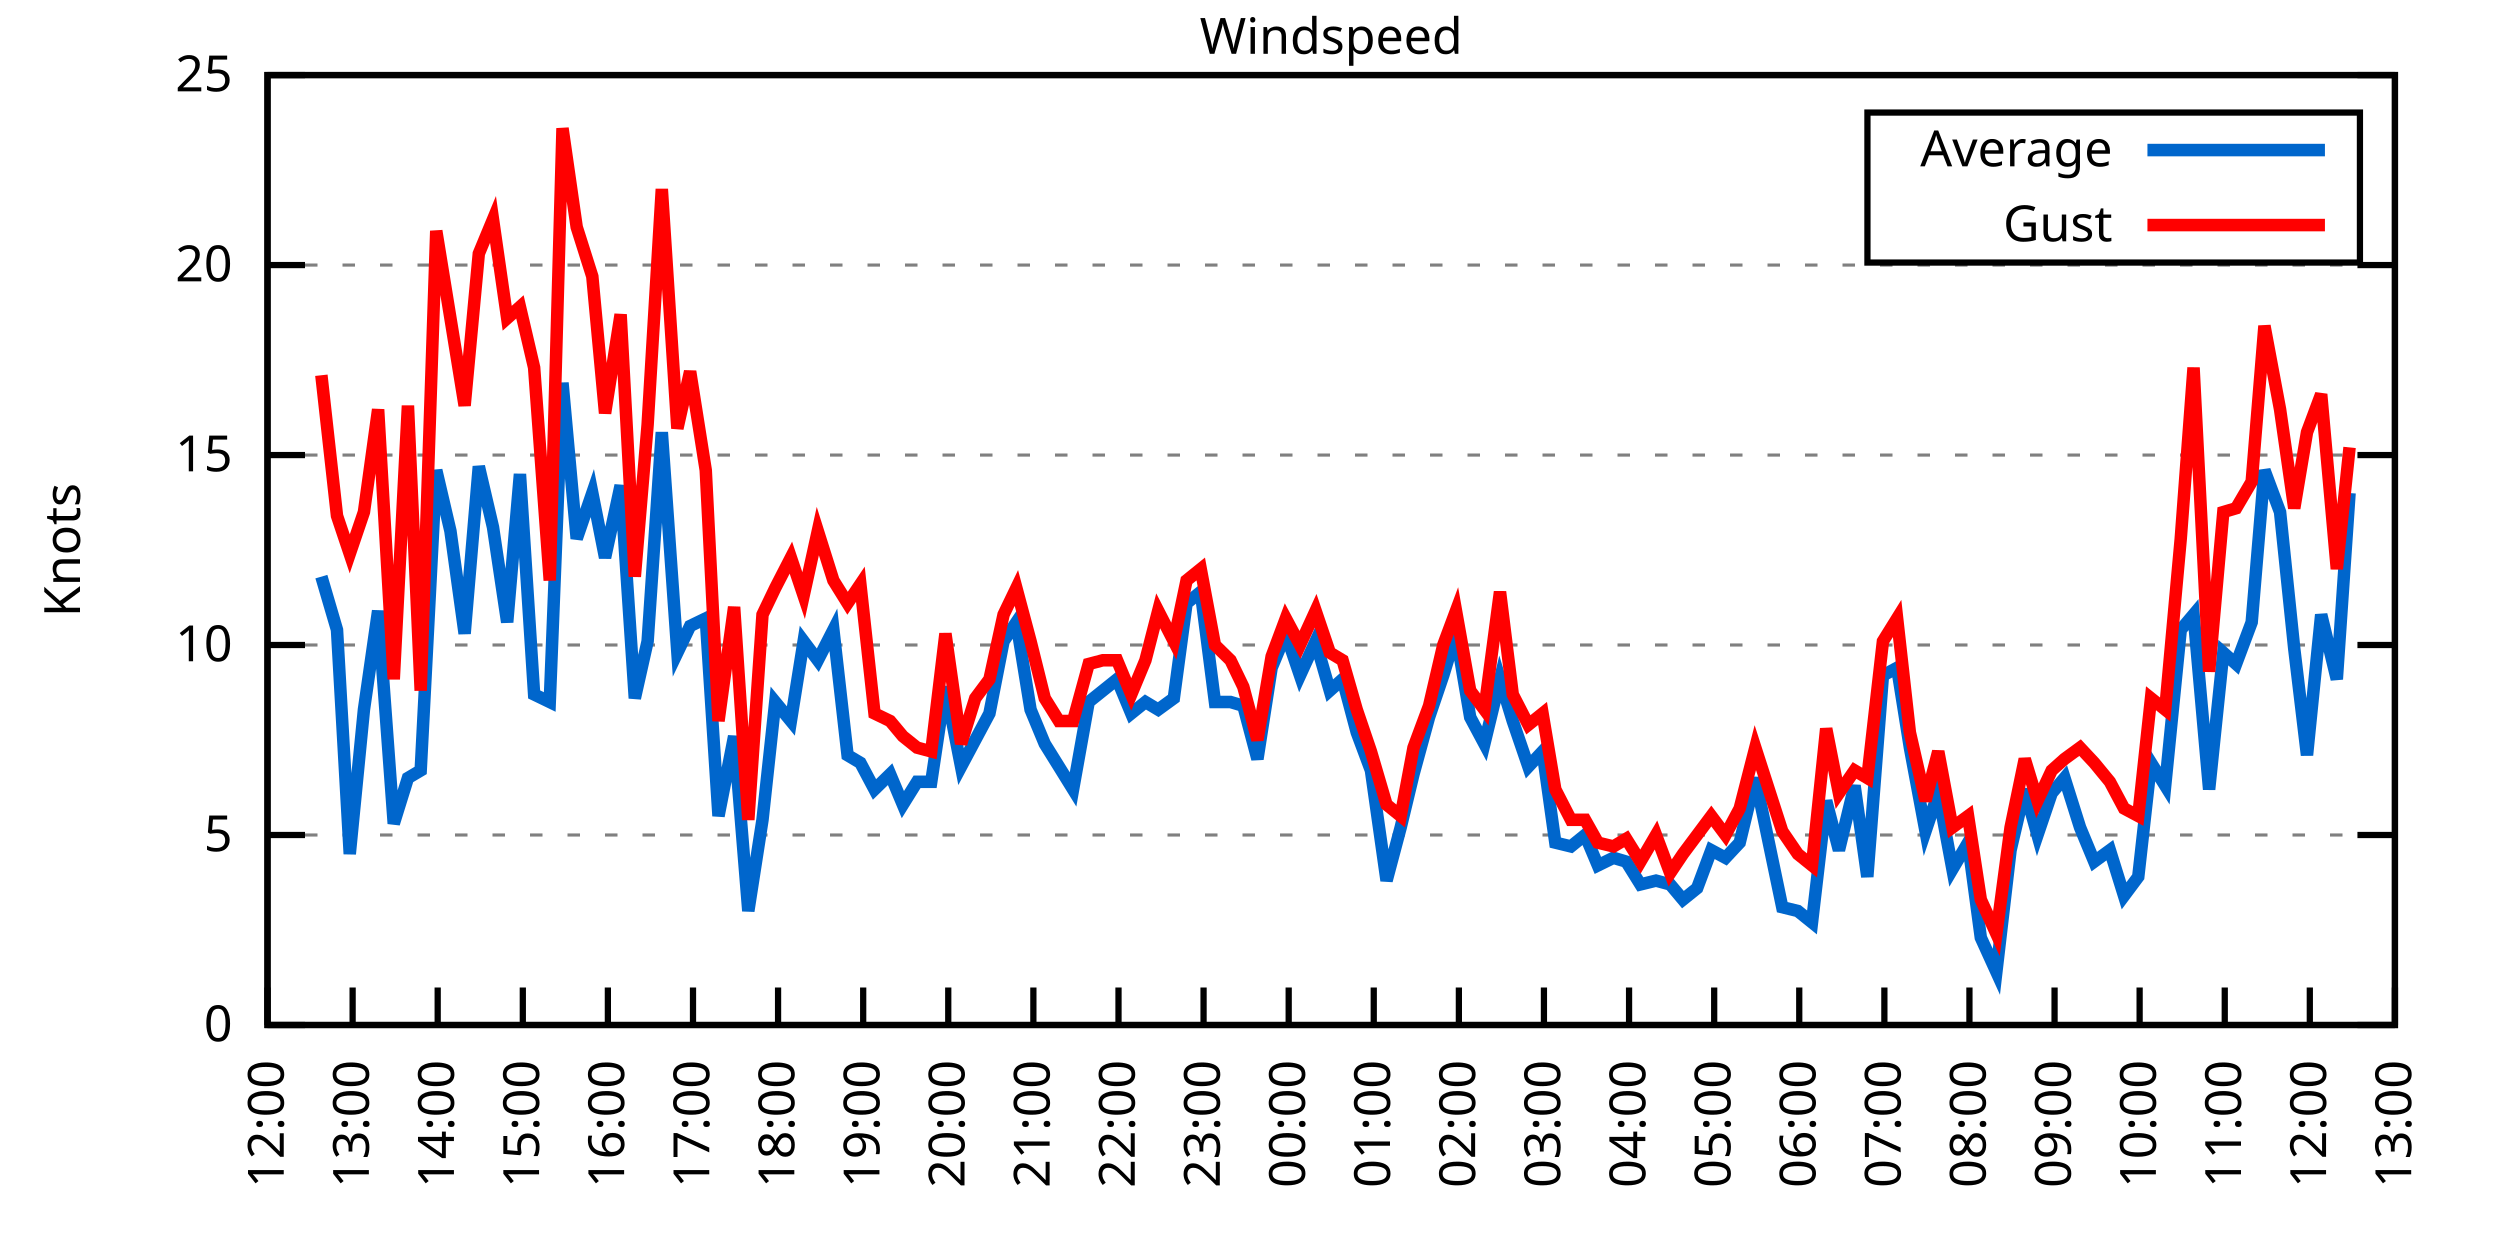
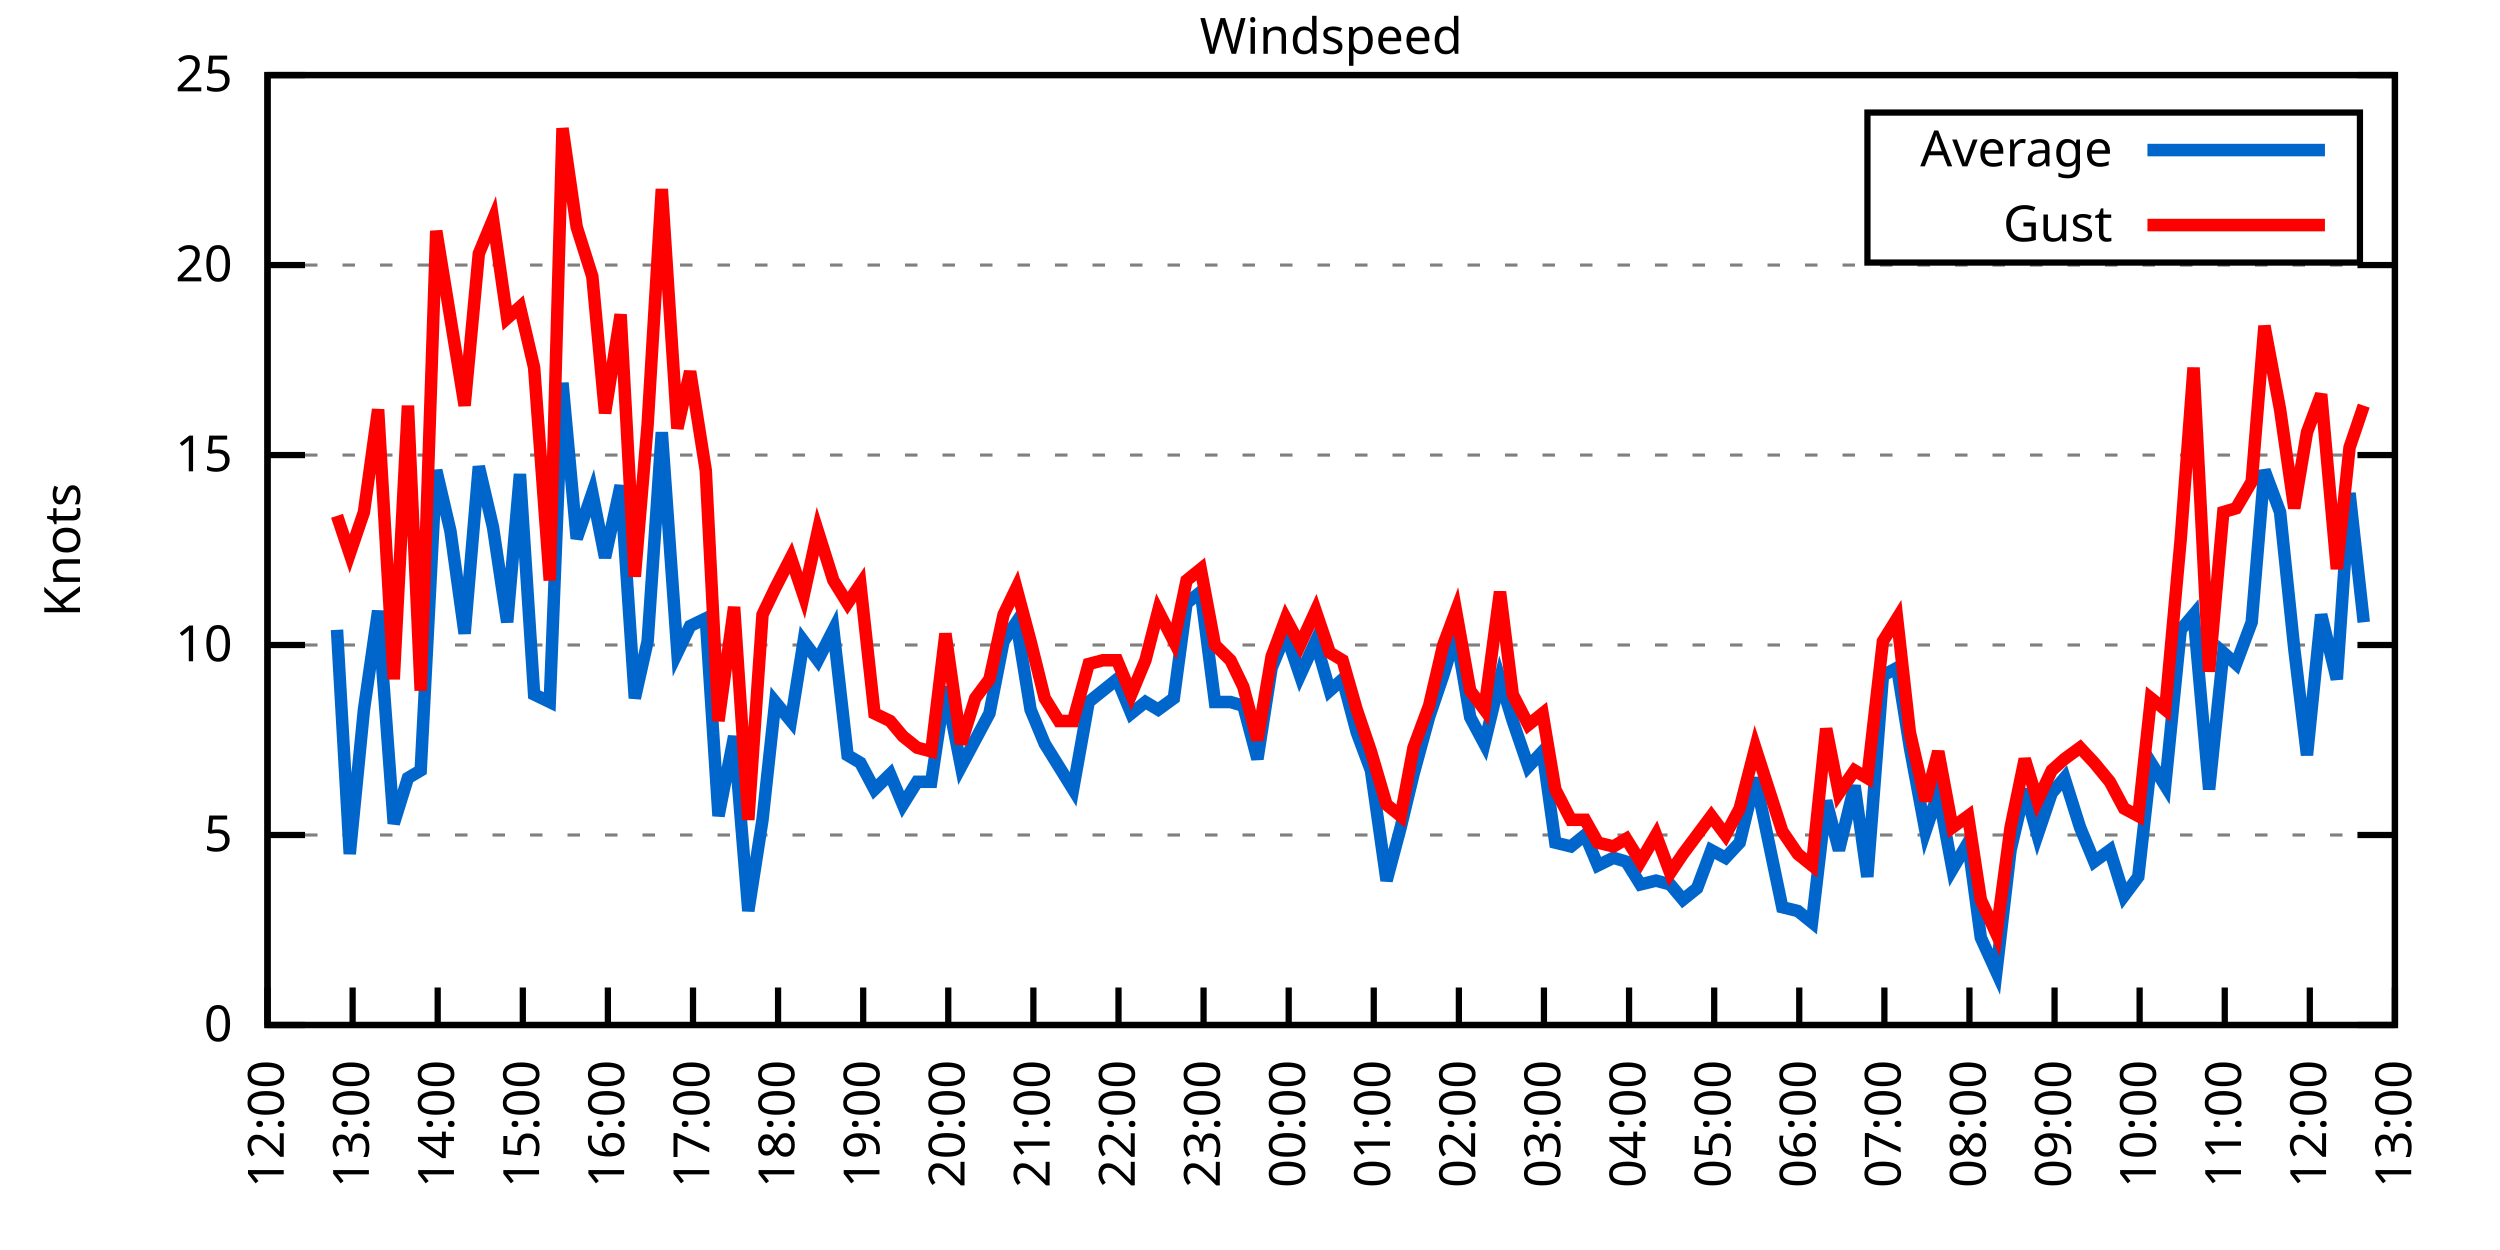
<svg xmlns="http://www.w3.org/2000/svg" xmlns:xlink="http://www.w3.org/1999/xlink" width="400" height="200" viewBox="0 0 400 200">
  <g id="gnuplot_canvas">
    <rect x="0" y="0" width="400" height="200" fill="none" />
    <defs>
      <circle id="gpDot" r="0.5" stroke-width="0.5" stroke="currentColor" />
      <path id="gpPt0" stroke-width="0.333" stroke="currentColor" d="M-1,0 h2 M0,-1 v2" />
      <path id="gpPt1" stroke-width="0.333" stroke="currentColor" d="M-1,-1 L1,1 M1,-1 L-1,1" />
      <path id="gpPt2" stroke-width="0.333" stroke="currentColor" d="M-1,0 L1,0 M0,-1 L0,1 M-1,-1 L1,1 M-1,1 L1,-1" />
      <rect id="gpPt3" stroke-width="0.333" stroke="currentColor" x="-1" y="-1" width="2" height="2" />
      <rect id="gpPt4" stroke-width="0.333" stroke="currentColor" fill="currentColor" x="-1" y="-1" width="2" height="2" />
      <circle id="gpPt5" stroke-width="0.333" stroke="currentColor" cx="0" cy="0" r="1" />
      <use xlink:href="#gpPt5" id="gpPt6" fill="currentColor" stroke="none" />
      <path id="gpPt7" stroke-width="0.333" stroke="currentColor" d="M0,-1.33 L-1.33,0.67 L1.33,0.67 z" />
      <use xlink:href="#gpPt7" id="gpPt8" fill="currentColor" stroke="none" />
      <use xlink:href="#gpPt7" id="gpPt9" stroke="currentColor" transform="rotate(180)" />
      <use xlink:href="#gpPt9" id="gpPt10" fill="currentColor" stroke="none" />
      <use xlink:href="#gpPt3" id="gpPt11" stroke="currentColor" transform="rotate(45)" />
      <use xlink:href="#gpPt11" id="gpPt12" fill="currentColor" stroke="none" />
      <path id="gpPt13" stroke-width="0.333" stroke="currentColor" d="M0,1.330 L1.265,0.411 L0.782,-1.067 L-0.782,-1.076 L-1.265,0.411 z" />
      <use xlink:href="#gpPt13" id="gpPt14" fill="currentColor" stroke="none" />
      <filter id="textbox" filterUnits="objectBoundingBox" x="0" y="0" height="1" width="1">
        <feFlood flood-color="white" flood-opacity="1" result="bgnd" />
        <feComposite in="SourceGraphic" in2="bgnd" operator="atop" />
      </filter>
      <filter id="greybox" filterUnits="objectBoundingBox" x="0" y="0" height="1" width="1">
        <feFlood flood-color="lightgrey" flood-opacity="1" result="grey" />
        <feComposite in="SourceGraphic" in2="grey" operator="atop" />
      </filter>
    </defs>
    <g fill="none" color="white" stroke="currentColor" stroke-width="1.00" stroke-linecap="butt" stroke-linejoin="miter">
</g>
    <g fill="none" color="black" stroke="currentColor" stroke-width="1.00" stroke-linecap="butt" stroke-linejoin="miter">
      <g stroke="none" shape-rendering="crispEdges">
        <polygon fill="rgb(255, 255, 255)" points="42.80,164.00 383.18,164.00 383.18,12.02 42.80,12.02 " />
      </g>
    </g>
    <g fill="none" color="black" stroke="currentColor" stroke-width="1.00" stroke-linecap="butt" stroke-linejoin="miter">
</g>
    <g fill="none" color="black" stroke="black" stroke-width="0.50" stroke-linecap="butt" stroke-linejoin="miter">
</g>
    <g fill="none" color="gray" stroke="currentColor" stroke-width="0.50" stroke-linecap="butt" stroke-linejoin="miter">
      <path stroke="gray" stroke-dasharray="2,4" class="gridline" d="M42.80,164.00 L383.19,164.00  " />
    </g>
    <g fill="none" color="gray" stroke="gray" stroke-width="1.00" stroke-linecap="butt" stroke-linejoin="miter">
</g>
    <g fill="none" color="black" stroke="currentColor" stroke-width="1.00" stroke-linecap="butt" stroke-linejoin="miter">
      <path stroke="black" d="M42.80,164.00 L48.80,164.00 M383.19,164.00 L377.19,164.00  " />
      <g transform="translate(37.20,166.60)" stroke="none" fill="black" font-family="Sans" font-size="8.00" text-anchor="end">
        <text>
          <tspan font-family="Sans"> 0</tspan>
        </text>
      </g>
    </g>
    <g fill="none" color="black" stroke="currentColor" stroke-width="1.00" stroke-linecap="butt" stroke-linejoin="miter">
</g>
    <g fill="none" color="black" stroke="black" stroke-width="0.50" stroke-linecap="butt" stroke-linejoin="miter">
</g>
    <g fill="none" color="gray" stroke="currentColor" stroke-width="0.50" stroke-linecap="butt" stroke-linejoin="miter">
      <path stroke="gray" stroke-dasharray="2,4" class="gridline" d="M42.80,133.60 L383.19,133.60  " />
    </g>
    <g fill="none" color="gray" stroke="gray" stroke-width="1.00" stroke-linecap="butt" stroke-linejoin="miter">
</g>
    <g fill="none" color="black" stroke="currentColor" stroke-width="1.00" stroke-linecap="butt" stroke-linejoin="miter">
      <path stroke="black" d="M42.80,133.60 L48.80,133.60 M383.19,133.60 L377.19,133.60  " />
      <g transform="translate(37.20,136.20)" stroke="none" fill="black" font-family="Sans" font-size="8.00" text-anchor="end">
        <text>
          <tspan font-family="Sans"> 5</tspan>
        </text>
      </g>
    </g>
    <g fill="none" color="black" stroke="currentColor" stroke-width="1.00" stroke-linecap="butt" stroke-linejoin="miter">
</g>
    <g fill="none" color="black" stroke="black" stroke-width="0.50" stroke-linecap="butt" stroke-linejoin="miter">
</g>
    <g fill="none" color="gray" stroke="currentColor" stroke-width="0.50" stroke-linecap="butt" stroke-linejoin="miter">
      <path stroke="gray" stroke-dasharray="2,4" class="gridline" d="M42.80,103.20 L383.19,103.20  " />
    </g>
    <g fill="none" color="gray" stroke="gray" stroke-width="1.00" stroke-linecap="butt" stroke-linejoin="miter">
</g>
    <g fill="none" color="black" stroke="currentColor" stroke-width="1.00" stroke-linecap="butt" stroke-linejoin="miter">
      <path stroke="black" d="M42.80,103.20 L48.80,103.20 M383.19,103.20 L377.19,103.20  " />
      <g transform="translate(37.20,105.80)" stroke="none" fill="black" font-family="Sans" font-size="8.00" text-anchor="end">
        <text>
          <tspan font-family="Sans"> 10</tspan>
        </text>
      </g>
    </g>
    <g fill="none" color="black" stroke="currentColor" stroke-width="1.00" stroke-linecap="butt" stroke-linejoin="miter">
</g>
    <g fill="none" color="black" stroke="black" stroke-width="0.50" stroke-linecap="butt" stroke-linejoin="miter">
</g>
    <g fill="none" color="gray" stroke="currentColor" stroke-width="0.50" stroke-linecap="butt" stroke-linejoin="miter">
      <path stroke="gray" stroke-dasharray="2,4" class="gridline" d="M42.80,72.81 L383.19,72.81  " />
    </g>
    <g fill="none" color="gray" stroke="gray" stroke-width="1.00" stroke-linecap="butt" stroke-linejoin="miter">
</g>
    <g fill="none" color="black" stroke="currentColor" stroke-width="1.00" stroke-linecap="butt" stroke-linejoin="miter">
      <path stroke="black" d="M42.80,72.81 L48.80,72.81 M383.19,72.81 L377.19,72.81  " />
      <g transform="translate(37.20,75.41)" stroke="none" fill="black" font-family="Sans" font-size="8.00" text-anchor="end">
        <text>
          <tspan font-family="Sans"> 15</tspan>
        </text>
      </g>
    </g>
    <g fill="none" color="black" stroke="currentColor" stroke-width="1.00" stroke-linecap="butt" stroke-linejoin="miter">
</g>
    <g fill="none" color="black" stroke="black" stroke-width="0.50" stroke-linecap="butt" stroke-linejoin="miter">
</g>
    <g fill="none" color="gray" stroke="currentColor" stroke-width="0.50" stroke-linecap="butt" stroke-linejoin="miter">
      <path stroke="gray" stroke-dasharray="2,4" class="gridline" d="M42.80,42.41 L383.19,42.41  " />
    </g>
    <g fill="none" color="gray" stroke="gray" stroke-width="1.00" stroke-linecap="butt" stroke-linejoin="miter">
</g>
    <g fill="none" color="black" stroke="currentColor" stroke-width="1.00" stroke-linecap="butt" stroke-linejoin="miter">
      <path stroke="black" d="M42.80,42.41 L48.80,42.41 M383.19,42.41 L377.19,42.41  " />
      <g transform="translate(37.20,45.01)" stroke="none" fill="black" font-family="Sans" font-size="8.00" text-anchor="end">
        <text>
          <tspan font-family="Sans"> 20</tspan>
        </text>
      </g>
    </g>
    <g fill="none" color="black" stroke="currentColor" stroke-width="1.00" stroke-linecap="butt" stroke-linejoin="miter">
</g>
    <g fill="none" color="black" stroke="black" stroke-width="0.50" stroke-linecap="butt" stroke-linejoin="miter">
</g>
    <g fill="none" color="gray" stroke="currentColor" stroke-width="0.50" stroke-linecap="butt" stroke-linejoin="miter">
      <path stroke="gray" stroke-dasharray="2,4" class="gridline" d="M42.80,12.01 L383.19,12.01  " />
    </g>
    <g fill="none" color="gray" stroke="gray" stroke-width="1.00" stroke-linecap="butt" stroke-linejoin="miter">
</g>
    <g fill="none" color="black" stroke="currentColor" stroke-width="1.00" stroke-linecap="butt" stroke-linejoin="miter">
      <path stroke="black" d="M42.80,12.01 L48.80,12.01 M383.19,12.01 L377.19,12.01  " />
      <g transform="translate(37.20,14.61)" stroke="none" fill="black" font-family="Sans" font-size="8.00" text-anchor="end">
        <text>
          <tspan font-family="Sans"> 25</tspan>
        </text>
      </g>
    </g>
    <g fill="none" color="black" stroke="currentColor" stroke-width="1.00" stroke-linecap="butt" stroke-linejoin="miter">
      <path stroke="black" d="M42.80,164.00 L42.80,158.00  " />
      <g transform="translate(45.40,169.60) rotate(270.00)" stroke="none" fill="black" font-family="Sans" font-size="8.00" text-anchor="end">
        <text>
          <tspan font-family="Sans">12:00</tspan>
        </text>
      </g>
    </g>
    <g fill="none" color="black" stroke="currentColor" stroke-width="1.00" stroke-linecap="butt" stroke-linejoin="miter">
      <path stroke="black" d="M56.42,164.00 L56.42,158.00  " />
      <g transform="translate(59.02,169.60) rotate(270.00)" stroke="none" fill="black" font-family="Sans" font-size="8.00" text-anchor="end">
        <text>
          <tspan font-family="Sans">13:00</tspan>
        </text>
      </g>
    </g>
    <g fill="none" color="black" stroke="currentColor" stroke-width="1.00" stroke-linecap="butt" stroke-linejoin="miter">
      <path stroke="black" d="M70.03,164.00 L70.03,158.00  " />
      <g transform="translate(72.63,169.60) rotate(270.00)" stroke="none" fill="black" font-family="Sans" font-size="8.00" text-anchor="end">
        <text>
          <tspan font-family="Sans">14:00</tspan>
        </text>
      </g>
    </g>
    <g fill="none" color="black" stroke="currentColor" stroke-width="1.00" stroke-linecap="butt" stroke-linejoin="miter">
      <path stroke="black" d="M83.65,164.00 L83.65,158.00  " />
      <g transform="translate(86.25,169.60) rotate(270.00)" stroke="none" fill="black" font-family="Sans" font-size="8.00" text-anchor="end">
        <text>
          <tspan font-family="Sans">15:00</tspan>
        </text>
      </g>
    </g>
    <g fill="none" color="black" stroke="currentColor" stroke-width="1.00" stroke-linecap="butt" stroke-linejoin="miter">
      <path stroke="black" d="M97.26,164.00 L97.26,158.00  " />
      <g transform="translate(99.86,169.60) rotate(270.00)" stroke="none" fill="black" font-family="Sans" font-size="8.00" text-anchor="end">
        <text>
          <tspan font-family="Sans">16:00</tspan>
        </text>
      </g>
    </g>
    <g fill="none" color="black" stroke="currentColor" stroke-width="1.00" stroke-linecap="butt" stroke-linejoin="miter">
      <path stroke="black" d="M110.88,164.00 L110.88,158.00  " />
      <g transform="translate(113.48,169.60) rotate(270.00)" stroke="none" fill="black" font-family="Sans" font-size="8.00" text-anchor="end">
        <text>
          <tspan font-family="Sans">17:00</tspan>
        </text>
      </g>
    </g>
    <g fill="none" color="black" stroke="currentColor" stroke-width="1.00" stroke-linecap="butt" stroke-linejoin="miter">
      <path stroke="black" d="M124.49,164.00 L124.49,158.00  " />
      <g transform="translate(127.09,169.60) rotate(270.00)" stroke="none" fill="black" font-family="Sans" font-size="8.00" text-anchor="end">
        <text>
          <tspan font-family="Sans">18:00</tspan>
        </text>
      </g>
    </g>
    <g fill="none" color="black" stroke="currentColor" stroke-width="1.00" stroke-linecap="butt" stroke-linejoin="miter">
      <path stroke="black" d="M138.11,164.00 L138.11,158.00  " />
      <g transform="translate(140.71,169.60) rotate(270.00)" stroke="none" fill="black" font-family="Sans" font-size="8.00" text-anchor="end">
        <text>
          <tspan font-family="Sans">19:00</tspan>
        </text>
      </g>
    </g>
    <g fill="none" color="black" stroke="currentColor" stroke-width="1.00" stroke-linecap="butt" stroke-linejoin="miter">
      <path stroke="black" d="M151.72,164.00 L151.72,158.00  " />
      <g transform="translate(154.32,169.60) rotate(270.00)" stroke="none" fill="black" font-family="Sans" font-size="8.00" text-anchor="end">
        <text>
          <tspan font-family="Sans">20:00</tspan>
        </text>
      </g>
    </g>
    <g fill="none" color="black" stroke="currentColor" stroke-width="1.00" stroke-linecap="butt" stroke-linejoin="miter">
      <path stroke="black" d="M165.34,164.00 L165.34,158.00  " />
      <g transform="translate(167.94,169.60) rotate(270.00)" stroke="none" fill="black" font-family="Sans" font-size="8.00" text-anchor="end">
        <text>
          <tspan font-family="Sans">21:00</tspan>
        </text>
      </g>
    </g>
    <g fill="none" color="black" stroke="currentColor" stroke-width="1.00" stroke-linecap="butt" stroke-linejoin="miter">
      <path stroke="black" d="M178.96,164.00 L178.96,158.00  " />
      <g transform="translate(181.56,169.60) rotate(270.00)" stroke="none" fill="black" font-family="Sans" font-size="8.00" text-anchor="end">
        <text>
          <tspan font-family="Sans">22:00</tspan>
        </text>
      </g>
    </g>
    <g fill="none" color="black" stroke="currentColor" stroke-width="1.00" stroke-linecap="butt" stroke-linejoin="miter">
      <path stroke="black" d="M192.57,164.00 L192.57,158.00  " />
      <g transform="translate(195.17,169.60) rotate(270.00)" stroke="none" fill="black" font-family="Sans" font-size="8.00" text-anchor="end">
        <text>
          <tspan font-family="Sans">23:00</tspan>
        </text>
      </g>
    </g>
    <g fill="none" color="black" stroke="currentColor" stroke-width="1.00" stroke-linecap="butt" stroke-linejoin="miter">
      <path stroke="black" d="M206.19,164.00 L206.19,158.00  " />
      <g transform="translate(208.79,169.60) rotate(270.00)" stroke="none" fill="black" font-family="Sans" font-size="8.00" text-anchor="end">
        <text>
          <tspan font-family="Sans">00:00</tspan>
        </text>
      </g>
    </g>
    <g fill="none" color="black" stroke="currentColor" stroke-width="1.00" stroke-linecap="butt" stroke-linejoin="miter">
      <path stroke="black" d="M219.80,164.00 L219.80,158.00  " />
      <g transform="translate(222.40,169.60) rotate(270.00)" stroke="none" fill="black" font-family="Sans" font-size="8.00" text-anchor="end">
        <text>
          <tspan font-family="Sans">01:00</tspan>
        </text>
      </g>
    </g>
    <g fill="none" color="black" stroke="currentColor" stroke-width="1.00" stroke-linecap="butt" stroke-linejoin="miter">
      <path stroke="black" d="M233.42,164.00 L233.42,158.00  " />
      <g transform="translate(236.02,169.60) rotate(270.00)" stroke="none" fill="black" font-family="Sans" font-size="8.00" text-anchor="end">
        <text>
          <tspan font-family="Sans">02:00</tspan>
        </text>
      </g>
    </g>
    <g fill="none" color="black" stroke="currentColor" stroke-width="1.00" stroke-linecap="butt" stroke-linejoin="miter">
      <path stroke="black" d="M247.03,164.00 L247.03,158.00  " />
      <g transform="translate(249.63,169.60) rotate(270.00)" stroke="none" fill="black" font-family="Sans" font-size="8.00" text-anchor="end">
        <text>
          <tspan font-family="Sans">03:00</tspan>
        </text>
      </g>
    </g>
    <g fill="none" color="black" stroke="currentColor" stroke-width="1.00" stroke-linecap="butt" stroke-linejoin="miter">
      <path stroke="black" d="M260.65,164.00 L260.65,158.00  " />
      <g transform="translate(263.25,169.60) rotate(270.00)" stroke="none" fill="black" font-family="Sans" font-size="8.00" text-anchor="end">
        <text>
          <tspan font-family="Sans">04:00</tspan>
        </text>
      </g>
    </g>
    <g fill="none" color="black" stroke="currentColor" stroke-width="1.00" stroke-linecap="butt" stroke-linejoin="miter">
      <path stroke="black" d="M274.27,164.00 L274.27,158.00  " />
      <g transform="translate(276.87,169.60) rotate(270.00)" stroke="none" fill="black" font-family="Sans" font-size="8.00" text-anchor="end">
        <text>
          <tspan font-family="Sans">05:00</tspan>
        </text>
      </g>
    </g>
    <g fill="none" color="black" stroke="currentColor" stroke-width="1.00" stroke-linecap="butt" stroke-linejoin="miter">
      <path stroke="black" d="M287.88,164.00 L287.88,158.00  " />
      <g transform="translate(290.48,169.60) rotate(270.00)" stroke="none" fill="black" font-family="Sans" font-size="8.00" text-anchor="end">
        <text>
          <tspan font-family="Sans">06:00</tspan>
        </text>
      </g>
    </g>
    <g fill="none" color="black" stroke="currentColor" stroke-width="1.00" stroke-linecap="butt" stroke-linejoin="miter">
      <path stroke="black" d="M301.50,164.00 L301.50,158.00  " />
      <g transform="translate(304.10,169.60) rotate(270.00)" stroke="none" fill="black" font-family="Sans" font-size="8.00" text-anchor="end">
        <text>
          <tspan font-family="Sans">07:00</tspan>
        </text>
      </g>
    </g>
    <g fill="none" color="black" stroke="currentColor" stroke-width="1.00" stroke-linecap="butt" stroke-linejoin="miter">
      <path stroke="black" d="M315.11,164.00 L315.11,158.00  " />
      <g transform="translate(317.71,169.60) rotate(270.00)" stroke="none" fill="black" font-family="Sans" font-size="8.00" text-anchor="end">
        <text>
          <tspan font-family="Sans">08:00</tspan>
        </text>
      </g>
    </g>
    <g fill="none" color="black" stroke="currentColor" stroke-width="1.00" stroke-linecap="butt" stroke-linejoin="miter">
      <path stroke="black" d="M328.73,164.00 L328.73,158.00  " />
      <g transform="translate(331.33,169.60) rotate(270.00)" stroke="none" fill="black" font-family="Sans" font-size="8.00" text-anchor="end">
        <text>
          <tspan font-family="Sans">09:00</tspan>
        </text>
      </g>
    </g>
    <g fill="none" color="black" stroke="currentColor" stroke-width="1.00" stroke-linecap="butt" stroke-linejoin="miter">
      <path stroke="black" d="M342.34,164.00 L342.34,158.00  " />
      <g transform="translate(344.94,169.60) rotate(270.00)" stroke="none" fill="black" font-family="Sans" font-size="8.00" text-anchor="end">
        <text>
          <tspan font-family="Sans">10:00</tspan>
        </text>
      </g>
    </g>
    <g fill="none" color="black" stroke="currentColor" stroke-width="1.00" stroke-linecap="butt" stroke-linejoin="miter">
      <path stroke="black" d="M355.96,164.00 L355.96,158.00  " />
      <g transform="translate(358.56,169.60) rotate(270.00)" stroke="none" fill="black" font-family="Sans" font-size="8.00" text-anchor="end">
        <text>
          <tspan font-family="Sans">11:00</tspan>
        </text>
      </g>
    </g>
    <g fill="none" color="black" stroke="currentColor" stroke-width="1.00" stroke-linecap="butt" stroke-linejoin="miter">
      <path stroke="black" d="M369.57,164.00 L369.57,158.00  " />
      <g transform="translate(372.17,169.60) rotate(270.00)" stroke="none" fill="black" font-family="Sans" font-size="8.00" text-anchor="end">
        <text>
          <tspan font-family="Sans">12:00</tspan>
        </text>
      </g>
    </g>
    <g fill="none" color="black" stroke="currentColor" stroke-width="1.00" stroke-linecap="butt" stroke-linejoin="miter">
      <path stroke="black" d="M383.19,164.00 L383.19,158.00  " />
      <g transform="translate(385.79,169.60) rotate(270.00)" stroke="none" fill="black" font-family="Sans" font-size="8.00" text-anchor="end">
        <text>
          <tspan font-family="Sans">13:00</tspan>
        </text>
      </g>
    </g>
    <g fill="none" color="black" stroke="currentColor" stroke-width="1.00" stroke-linecap="butt" stroke-linejoin="miter">
</g>
    <g fill="none" color="black" stroke="currentColor" stroke-width="1.00" stroke-linecap="butt" stroke-linejoin="miter">
      <path stroke="black" d="M42.80,12.01 L42.80,164.00 L383.19,164.00 L383.19,12.01 L42.80,12.01 Z  " />
    </g>
    <g fill="none" color="black" stroke="currentColor" stroke-width="1.00" stroke-linecap="butt" stroke-linejoin="miter">
</g>
    <g fill="none" color="black" stroke="currentColor" stroke-width="1.00" stroke-linecap="butt" stroke-linejoin="miter">
      <path stroke="black" d="M298.79,42.01 L298.79,18.01 L377.59,18.01 L377.59,42.01 L298.79,42.01 Z  " />
    </g>
    <g id="Windspeed_plot_1">
      <g fill="none" color="white" stroke="black" stroke-width="2.00" stroke-linecap="butt" stroke-linejoin="miter">
</g>
      <g fill="none" color="black" stroke="currentColor" stroke-width="2.00" stroke-linecap="butt" stroke-linejoin="miter">
        <g transform="translate(337.99,26.61)" stroke="none" fill="black" font-family="Sans" font-size="8.00" text-anchor="end">
          <text>
            <tspan font-family="Sans">Average</tspan>
          </text>
        </g>
      </g>
      <g fill="none" color="black" stroke="currentColor" stroke-width="2.00" stroke-linecap="butt" stroke-linejoin="miter">
-         <path stroke="rgb(  0, 102, 204)" d="M343.59,24.01 L371.99,24.01 M51.42,92.26 L53.92,100.77 L55.96,136.64 L58.23,113.54 L60.50,97.73 L63.00,131.78   L65.27,124.48 L67.31,123.27 L69.80,75.24 L72.07,84.97 L74.34,101.38 L76.61,74.63 L78.88,84.36 L81.15,99.56   L83.19,75.85 L85.46,111.11 L87.96,112.32 L90.00,61.25 L92.27,86.18 L94.77,78.89 L96.81,89.22 L99.30,77.67   L101.57,111.72 L103.62,102.60 L105.89,69.16 L108.38,104.42 L110.42,100.16 L112.92,98.95 L114.96,130.56 L117.46,117.80   L119.73,145.76 L122.00,131.17 L124.04,112.32 L126.54,115.36 L128.58,102.60 L130.85,105.64 L133.34,100.77 L135.61,120.83   L137.66,122.05 L139.92,126.31 L142.42,123.87 L144.46,128.74 L146.73,125.09 L149.00,125.09 L151.27,109.89 L153.77,122.66   L156.04,118.40 L158.31,114.15 L160.57,102.60 L162.62,99.56 L164.89,113.54 L167.16,119.01 L169.43,122.66 L171.69,126.31   L174.19,112.32 L176.46,110.50 L178.73,108.68 L181.00,114.15 L183.27,112.32 L185.31,113.54 L187.81,111.72 L189.85,96.52   L192.12,94.69 L194.39,112.32 L196.88,112.32 L198.93,112.93 L201.19,121.44 L203.46,106.85 L205.73,101.38 L208.00,108.07   L210.50,102.60 L212.77,110.50 L214.81,108.68 L217.08,117.19 L219.35,123.27 L221.85,140.90 L224.11,132.39 L226.16,123.87   L228.65,114.76 L230.92,108.07 L232.96,101.38 L235.23,114.76 L237.50,119.01 L240.00,108.68 L242.04,115.36 L244.54,122.66   L246.81,120.23 L248.85,134.82 L251.35,135.43 L253.61,133.60 L255.66,138.47 L258.15,137.25 L260.20,137.86 L262.47,141.51   L264.96,140.90 L267.23,141.51 L269.27,143.94 L271.54,142.11 L273.81,136.03 L276.08,137.25 L278.35,134.82 L280.85,124.48   L285.16,145.15 L287.65,145.76 L289.92,147.59 L292.19,128.13 L294.23,136.03 L296.73,125.70 L298.77,140.29 L301.27,108.07   L303.54,106.85 L305.58,119.62 L308.08,132.99 L310.12,126.91 L312.39,139.07 L314.89,134.82 L316.93,150.02 L319.42,155.49   L321.69,136.03 L323.96,126.31 L326.00,133.60 L328.27,126.91 L330.32,124.48 L332.81,132.39 L335.08,137.86 L337.58,136.03   L339.85,143.33 L342.12,140.29 L344.16,122.05 L346.43,125.70 L348.92,100.77 L350.97,98.34 L353.46,126.31 L355.73,104.42   L357.77,106.24 L360.27,99.56 L362.31,75.24 L364.81,81.93 L367.08,103.81 L369.12,120.83 L371.39,98.34 L373.89,108.68   L375.93,78.89  " />
+         <path stroke="rgb(  0, 102, 204)" d="M343.59,24.01 L371.99,24.01 M53.92,100.77 L55.96,136.64 L58.23,113.54 L60.50,97.73 L63.00,131.78 L65.27,124.48   L67.31,123.27 L69.80,75.24 L72.07,84.97 L74.34,101.38 L76.61,74.63 L78.88,84.36 L81.15,99.56 L83.19,75.85   L85.46,111.11 L87.96,112.32 L90.00,61.25 L92.27,86.18 L94.77,78.89 L96.81,89.22 L99.30,77.67 L101.57,111.72   L103.62,102.60 L105.89,69.16 L108.38,104.42 L110.42,100.16 L112.92,98.95 L114.96,130.56 L117.46,117.80 L119.73,145.76   L122.00,131.17 L124.04,112.32 L126.54,115.36 L128.58,102.60 L130.85,105.64 L133.34,100.77 L135.61,120.83 L137.66,122.05   L139.92,126.31 L142.42,123.87 L144.46,128.74 L146.73,125.09 L149.00,125.09 L151.27,109.89 L153.77,122.66 L156.04,118.40   L158.31,114.15 L160.57,102.60 L162.62,99.56 L164.89,113.54 L167.16,119.01 L169.43,122.66 L171.69,126.31 L174.19,112.32   L176.46,110.50 L178.73,108.68 L181.00,114.15 L183.27,112.32 L185.31,113.54 L187.81,111.72 L189.85,96.52 L192.12,94.69   L194.39,112.32 L196.88,112.32 L198.93,112.93 L201.19,121.44 L203.46,106.85 L205.73,101.38 L208.00,108.07 L210.50,102.60   L212.77,110.50 L214.81,108.68 L217.08,117.19 L219.35,123.27 L221.85,140.90 L224.11,132.39 L226.16,123.87 L228.65,114.76   L230.92,108.07 L232.96,101.38 L235.23,114.76 L237.50,119.01 L240.00,108.68 L242.04,115.36 L244.54,122.66 L246.81,120.23   L248.85,134.82 L251.35,135.43 L253.61,133.60 L255.66,138.47 L258.15,137.25 L260.20,137.86 L262.47,141.51 L264.96,140.90   L267.23,141.51 L269.27,143.94 L271.54,142.11 L273.81,136.03 L276.08,137.25 L278.35,134.82 L280.85,124.48 L285.16,145.15   L287.65,145.76 L289.92,147.59 L292.19,128.13 L294.23,136.03 L296.73,125.70 L298.77,140.29 L301.27,108.07 L303.54,106.85   L305.58,119.62 L308.08,132.99 L310.12,126.91 L312.39,139.07 L314.89,134.82 L316.93,150.02 L319.42,155.49 L321.69,136.03   L323.96,126.31 L326.00,133.60 L328.27,126.91 L330.32,124.48 L332.81,132.39 L335.08,137.86 L337.58,136.03 L339.85,143.33   L342.12,140.29 L344.16,122.05 L346.43,125.70 L348.92,100.77 L350.97,98.34 L353.46,126.31 L355.73,104.42 L357.77,106.24   L360.27,99.56 L362.31,75.24 L364.81,81.93 L367.08,103.81 L369.12,120.83 L371.39,98.34 L373.89,108.68 L375.93,78.89   L378.20,99.56  " />
      </g>
    </g>
    <g id="Windspeed_plot_2">
      <g fill="none" color="black" stroke="currentColor" stroke-width="2.00" stroke-linecap="butt" stroke-linejoin="miter">
        <g transform="translate(337.99,38.61)" stroke="none" fill="black" font-family="Sans" font-size="8.00" text-anchor="end">
          <text>
            <tspan font-family="Sans">Gust</tspan>
          </text>
        </g>
      </g>
      <g fill="none" color="black" stroke="currentColor" stroke-width="2.00" stroke-linecap="butt" stroke-linejoin="miter">
-         <path stroke="rgb(255,   0,   0)" d="M343.59,36.01 L371.99,36.01 M51.42,60.04 L53.92,82.53 L55.96,88.61 L58.23,81.93 L60.50,65.51 L63.00,108.68   L65.27,64.90 L67.31,110.50 L69.80,36.94 L72.07,50.92 L74.34,64.90 L76.61,40.58 L78.88,35.11 L81.15,50.92   L83.19,49.10 L85.46,58.82 L87.96,92.87 L90.00,20.52 L92.27,36.33 L94.77,44.23 L96.81,66.12 L99.30,50.31   L101.57,92.26 L103.62,67.94 L105.89,30.25 L108.38,68.55 L110.42,59.43 L112.92,75.24 L114.96,115.36 L117.46,97.12   L119.73,131.17 L122.00,98.34 L124.04,94.08 L126.54,89.22 L128.58,95.30 L130.85,84.97 L133.34,92.87 L135.61,96.52   L137.66,93.48 L139.92,114.15 L142.42,115.36 L144.46,117.80 L146.73,119.62 L149.00,120.23 L151.27,101.38 L153.77,119.01   L156.04,111.72 L158.31,108.68 L160.57,98.34 L162.62,94.08 L164.89,102.60 L167.16,111.72 L169.43,115.36 L171.69,115.36   L174.19,106.24 L176.46,105.64 L178.73,105.64 L181.00,111.11 L183.27,105.64 L185.31,97.73 L187.81,102.60 L189.85,92.87   L192.12,91.04 L194.39,103.20 L196.88,105.64 L198.93,109.89 L201.19,118.40 L203.46,105.03 L205.73,98.95 L208.00,103.20   L210.50,97.73 L212.77,104.42 L214.81,105.64 L217.08,113.54 L219.35,120.23 L221.85,128.74 L224.11,130.56 L226.16,119.62   L228.65,112.93 L230.92,103.20 L232.96,97.73 L235.23,110.50 L237.50,113.54 L240.00,94.69 L242.04,111.11 L244.54,115.97   L246.81,114.15 L248.85,126.31 L251.35,131.17 L253.61,131.17 L255.66,134.82 L258.15,135.43 L260.20,134.21 L262.47,137.86   L264.96,133.60 L267.23,139.68 L269.27,136.64 L271.54,133.60 L273.81,130.56 L276.08,133.60 L278.35,129.35 L280.85,119.62   L285.16,132.99 L287.65,136.64 L289.92,138.47 L292.19,116.58 L294.23,126.91 L296.73,123.27 L298.77,124.48 L301.27,102.60   L303.54,98.95 L305.58,117.19 L308.08,128.13 L310.12,120.23 L312.39,132.39 L314.89,130.56 L316.93,143.94 L319.42,149.41   L321.69,132.39 L323.96,121.44 L326.00,128.13 L328.27,123.27 L330.32,121.44 L332.81,119.62 L335.08,122.05 L337.58,125.09   L339.85,129.35 L342.12,130.56 L344.16,111.72 L346.43,113.54 L348.92,86.18 L350.97,58.82 L353.46,107.46 L355.73,81.93   L357.77,81.32 L360.27,77.06 L362.31,52.14 L364.81,65.51 L367.08,81.32 L369.12,69.16 L371.39,63.08 L373.89,91.04   L375.93,71.59  " />
+         <path stroke="rgb(255,   0,   0)" d="M343.59,36.01 L371.99,36.01 M53.92,82.53 L55.96,88.61 L58.23,81.93 L60.50,65.51 L63.00,108.68 L65.27,64.90   L67.31,110.50 L69.80,36.94 L72.07,50.92 L74.34,64.90 L76.61,40.58 L78.88,35.11 L81.15,50.92 L83.19,49.10   L85.46,58.82 L87.96,92.87 L90.00,20.52 L92.27,36.33 L94.77,44.23 L96.81,66.12 L99.30,50.31 L101.57,92.26   L103.62,67.94 L105.89,30.25 L108.38,68.55 L110.42,59.43 L112.92,75.24 L114.96,115.36 L117.46,97.12 L119.73,131.17   L122.00,98.34 L124.04,94.08 L126.54,89.22 L128.58,95.30 L130.85,84.97 L133.34,92.87 L135.61,96.52 L137.66,93.48   L139.92,114.15 L142.42,115.36 L144.46,117.80 L146.73,119.62 L149.00,120.23 L151.27,101.38 L153.77,119.01 L156.04,111.72   L158.31,108.68 L160.57,98.34 L162.62,94.08 L164.89,102.60 L167.16,111.72 L169.43,115.36 L171.69,115.36 L174.19,106.24   L176.46,105.64 L178.73,105.64 L181.00,111.11 L183.27,105.64 L185.31,97.73 L187.81,102.60 L189.85,92.87 L192.12,91.04   L194.39,103.20 L196.88,105.64 L198.93,109.89 L201.19,118.40 L203.46,105.03 L205.73,98.95 L208.00,103.20 L210.50,97.73   L212.77,104.42 L214.81,105.64 L217.08,113.54 L219.35,120.23 L221.85,128.74 L224.11,130.56 L226.16,119.62 L228.65,112.93   L230.92,103.20 L232.96,97.73 L235.23,110.50 L237.50,113.54 L240.00,94.69 L242.04,111.11 L244.54,115.97 L246.81,114.15   L248.85,126.31 L251.35,131.17 L253.61,131.17 L255.66,134.82 L258.15,135.43 L260.20,134.21 L262.47,137.86 L264.96,133.60   L267.23,139.68 L269.27,136.64 L271.54,133.60 L273.81,130.56 L276.08,133.60 L278.35,129.35 L280.85,119.62 L285.16,132.99   L287.65,136.64 L289.92,138.47 L292.19,116.58 L294.23,126.91 L296.73,123.27 L298.77,124.48 L301.27,102.60 L303.54,98.95   L305.58,117.19 L308.08,128.13 L310.12,120.23 L312.39,132.39 L314.89,130.56 L316.93,143.94 L319.42,149.41 L321.69,132.39   L323.96,121.44 L326.00,128.13 L328.27,123.27 L330.32,121.44 L332.81,119.62 L335.08,122.05 L337.58,125.09 L339.85,129.35   L342.12,130.56 L344.16,111.72 L346.43,113.54 L348.92,86.18 L350.97,58.82 L353.46,107.46 L355.73,81.93 L357.77,81.32   L360.27,77.06 L362.31,52.14 L364.81,65.51 L367.08,81.32 L369.12,69.16 L371.39,63.08 L373.89,91.04 L375.93,71.59   L378.20,64.90  " />
      </g>
    </g>
    <g fill="none" color="black" stroke="currentColor" stroke-width="2.00" stroke-linecap="butt" stroke-linejoin="miter">
</g>
    <g fill="none" color="black" stroke="black" stroke-width="1.00" stroke-linecap="butt" stroke-linejoin="miter">
</g>
    <g fill="none" color="black" stroke="currentColor" stroke-width="1.00" stroke-linecap="butt" stroke-linejoin="miter">
      <path stroke="black" d="M42.80,12.01 L42.80,164.00 L383.19,164.00 L383.19,12.01 L42.80,12.01 Z  " />
      <g transform="translate(12.80,88.01) rotate(270.00)" stroke="none" fill="black" font-family="Sans" font-size="8.00" text-anchor="middle">
        <text>
          <tspan font-family="Sans">Knots</tspan>
        </text>
      </g>
    </g>
    <g fill="none" color="black" stroke="currentColor" stroke-width="1.00" stroke-linecap="butt" stroke-linejoin="miter">
</g>
    <g fill="none" color="black" stroke="currentColor" stroke-width="1.00" stroke-linecap="butt" stroke-linejoin="miter">
      <g transform="translate(212.99,8.61)" stroke="none" fill="black" font-family="Sans" font-size="8.00" text-anchor="middle">
        <text>
          <tspan font-family="Sans">Windspeed</tspan>
        </text>
      </g>
    </g>
    <g fill="none" color="black" stroke="currentColor" stroke-width="1.00" stroke-linecap="butt" stroke-linejoin="miter">
</g>
  </g>
</svg>
